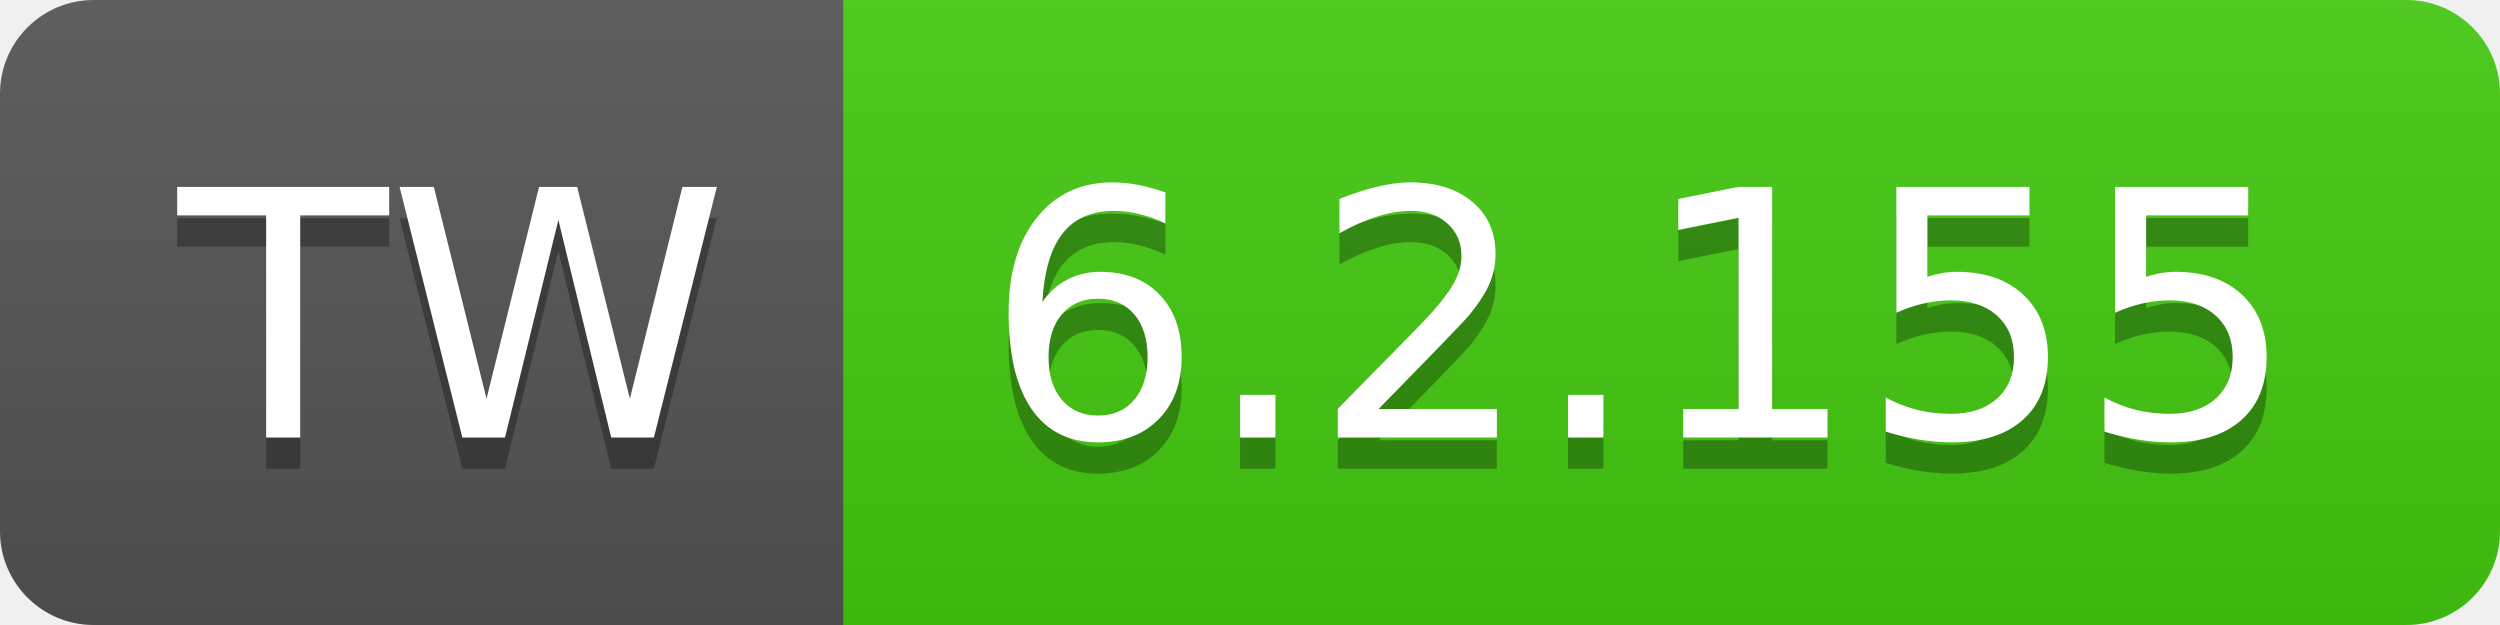
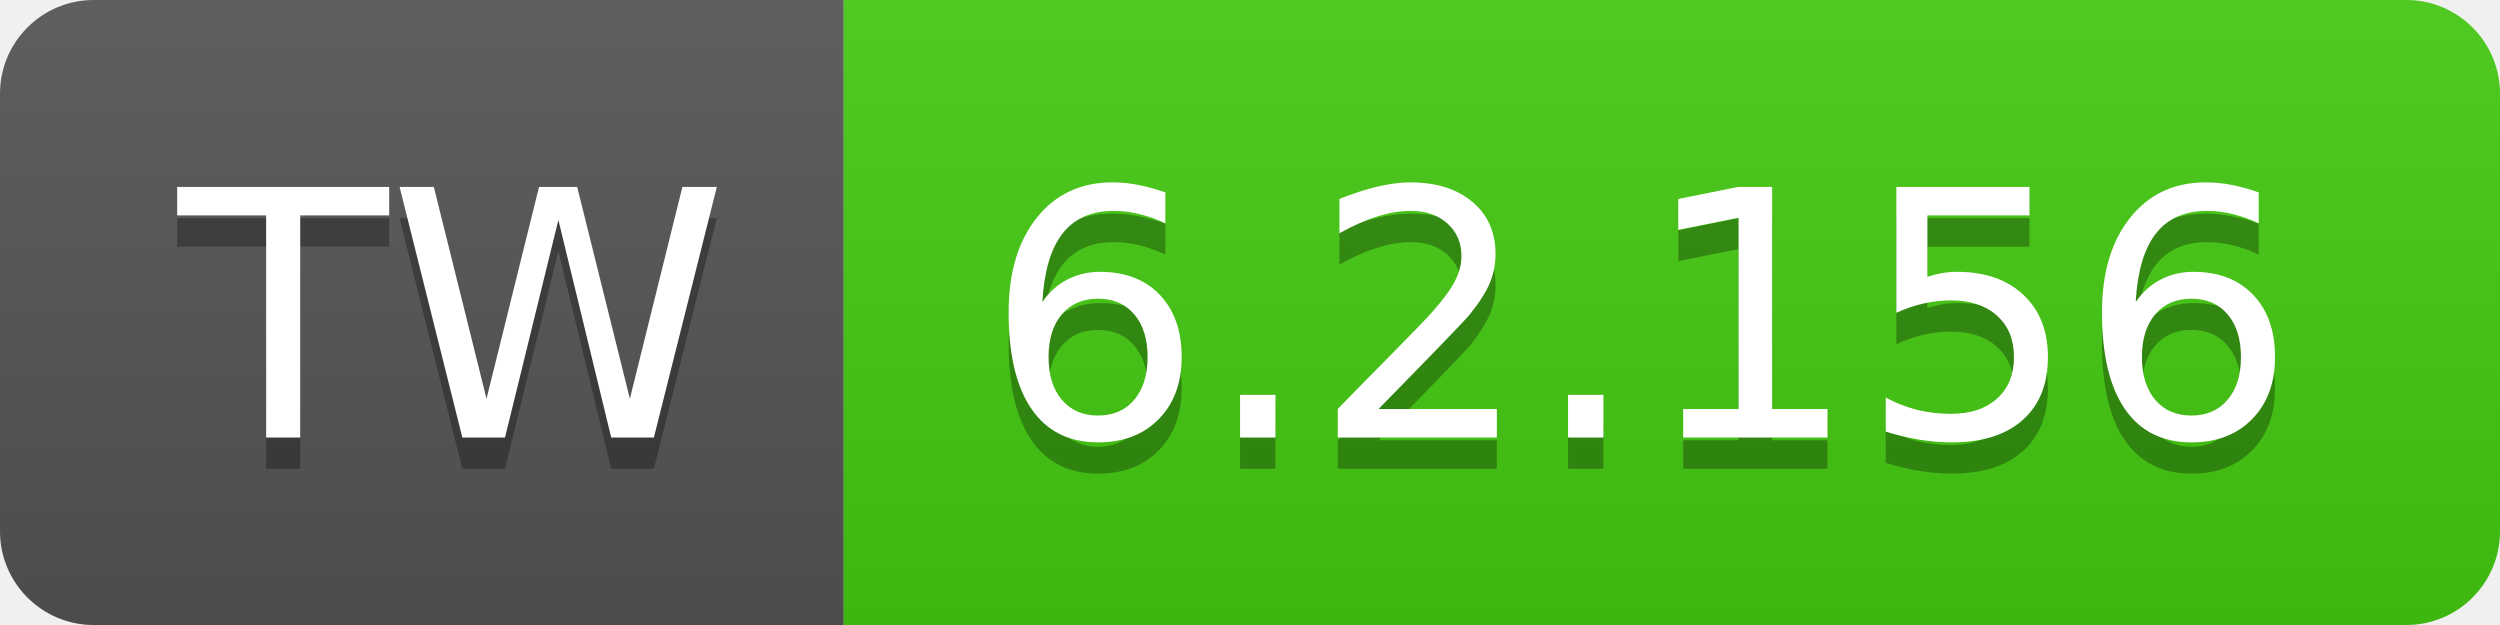
- <svg xmlns="http://www.w3.org/2000/svg" width="80" height="20" role="img" aria-label="TW: 6.2.155">
+ <svg xmlns="http://www.w3.org/2000/svg" width="80" height="20" role="img" aria-label="TW: 6.2.156">
  <linearGradient id="s" x2="0" y2="100%">
    <stop offset="0" stop-color="#bbb" stop-opacity=".1" />
    <stop offset="1" stop-opacity=".1" />
  </linearGradient>
  <clipPath id="r">
    <rect width="80" height="20" rx="3" fill="#fff" />
  </clipPath>
  <g clip-path="url(#r)">
    <rect width="27" height="20" fill="#555" />
    <rect x="27" width="53" height="20" fill="#4c1" />
    <rect width="80" height="20" fill="url(#s)" />
  </g>
  <g fill="#fff" text-anchor="middle" font-family="Verdana,Geneva,DejaVu Sans,sans-serif" text-rendering="geometricPrecision" font-size="110">
    <text aria-hidden="true" x="145" y="150" fill="#010101" fill-opacity=".3" transform="scale(.1)" textLength="170">TW</text>
    <text x="145" y="140" transform="scale(.1)" fill="#fff" textLength="170">TW</text>
-     <text aria-hidden="true" x="525" y="150" fill="#010101" fill-opacity=".3" transform="scale(.1)" textLength="430">6.2.155</text>
-     <text x="525" y="140" transform="scale(.1)" fill="#fff" textLength="430">6.2.155</text>
+     <text aria-hidden="true" x="525" y="150" fill="#010101" fill-opacity=".3" transform="scale(.1)" textLength="430">6.2.156</text>
+     <text x="525" y="140" transform="scale(.1)" fill="#fff" textLength="430">6.2.156</text>
  </g>
</svg>
